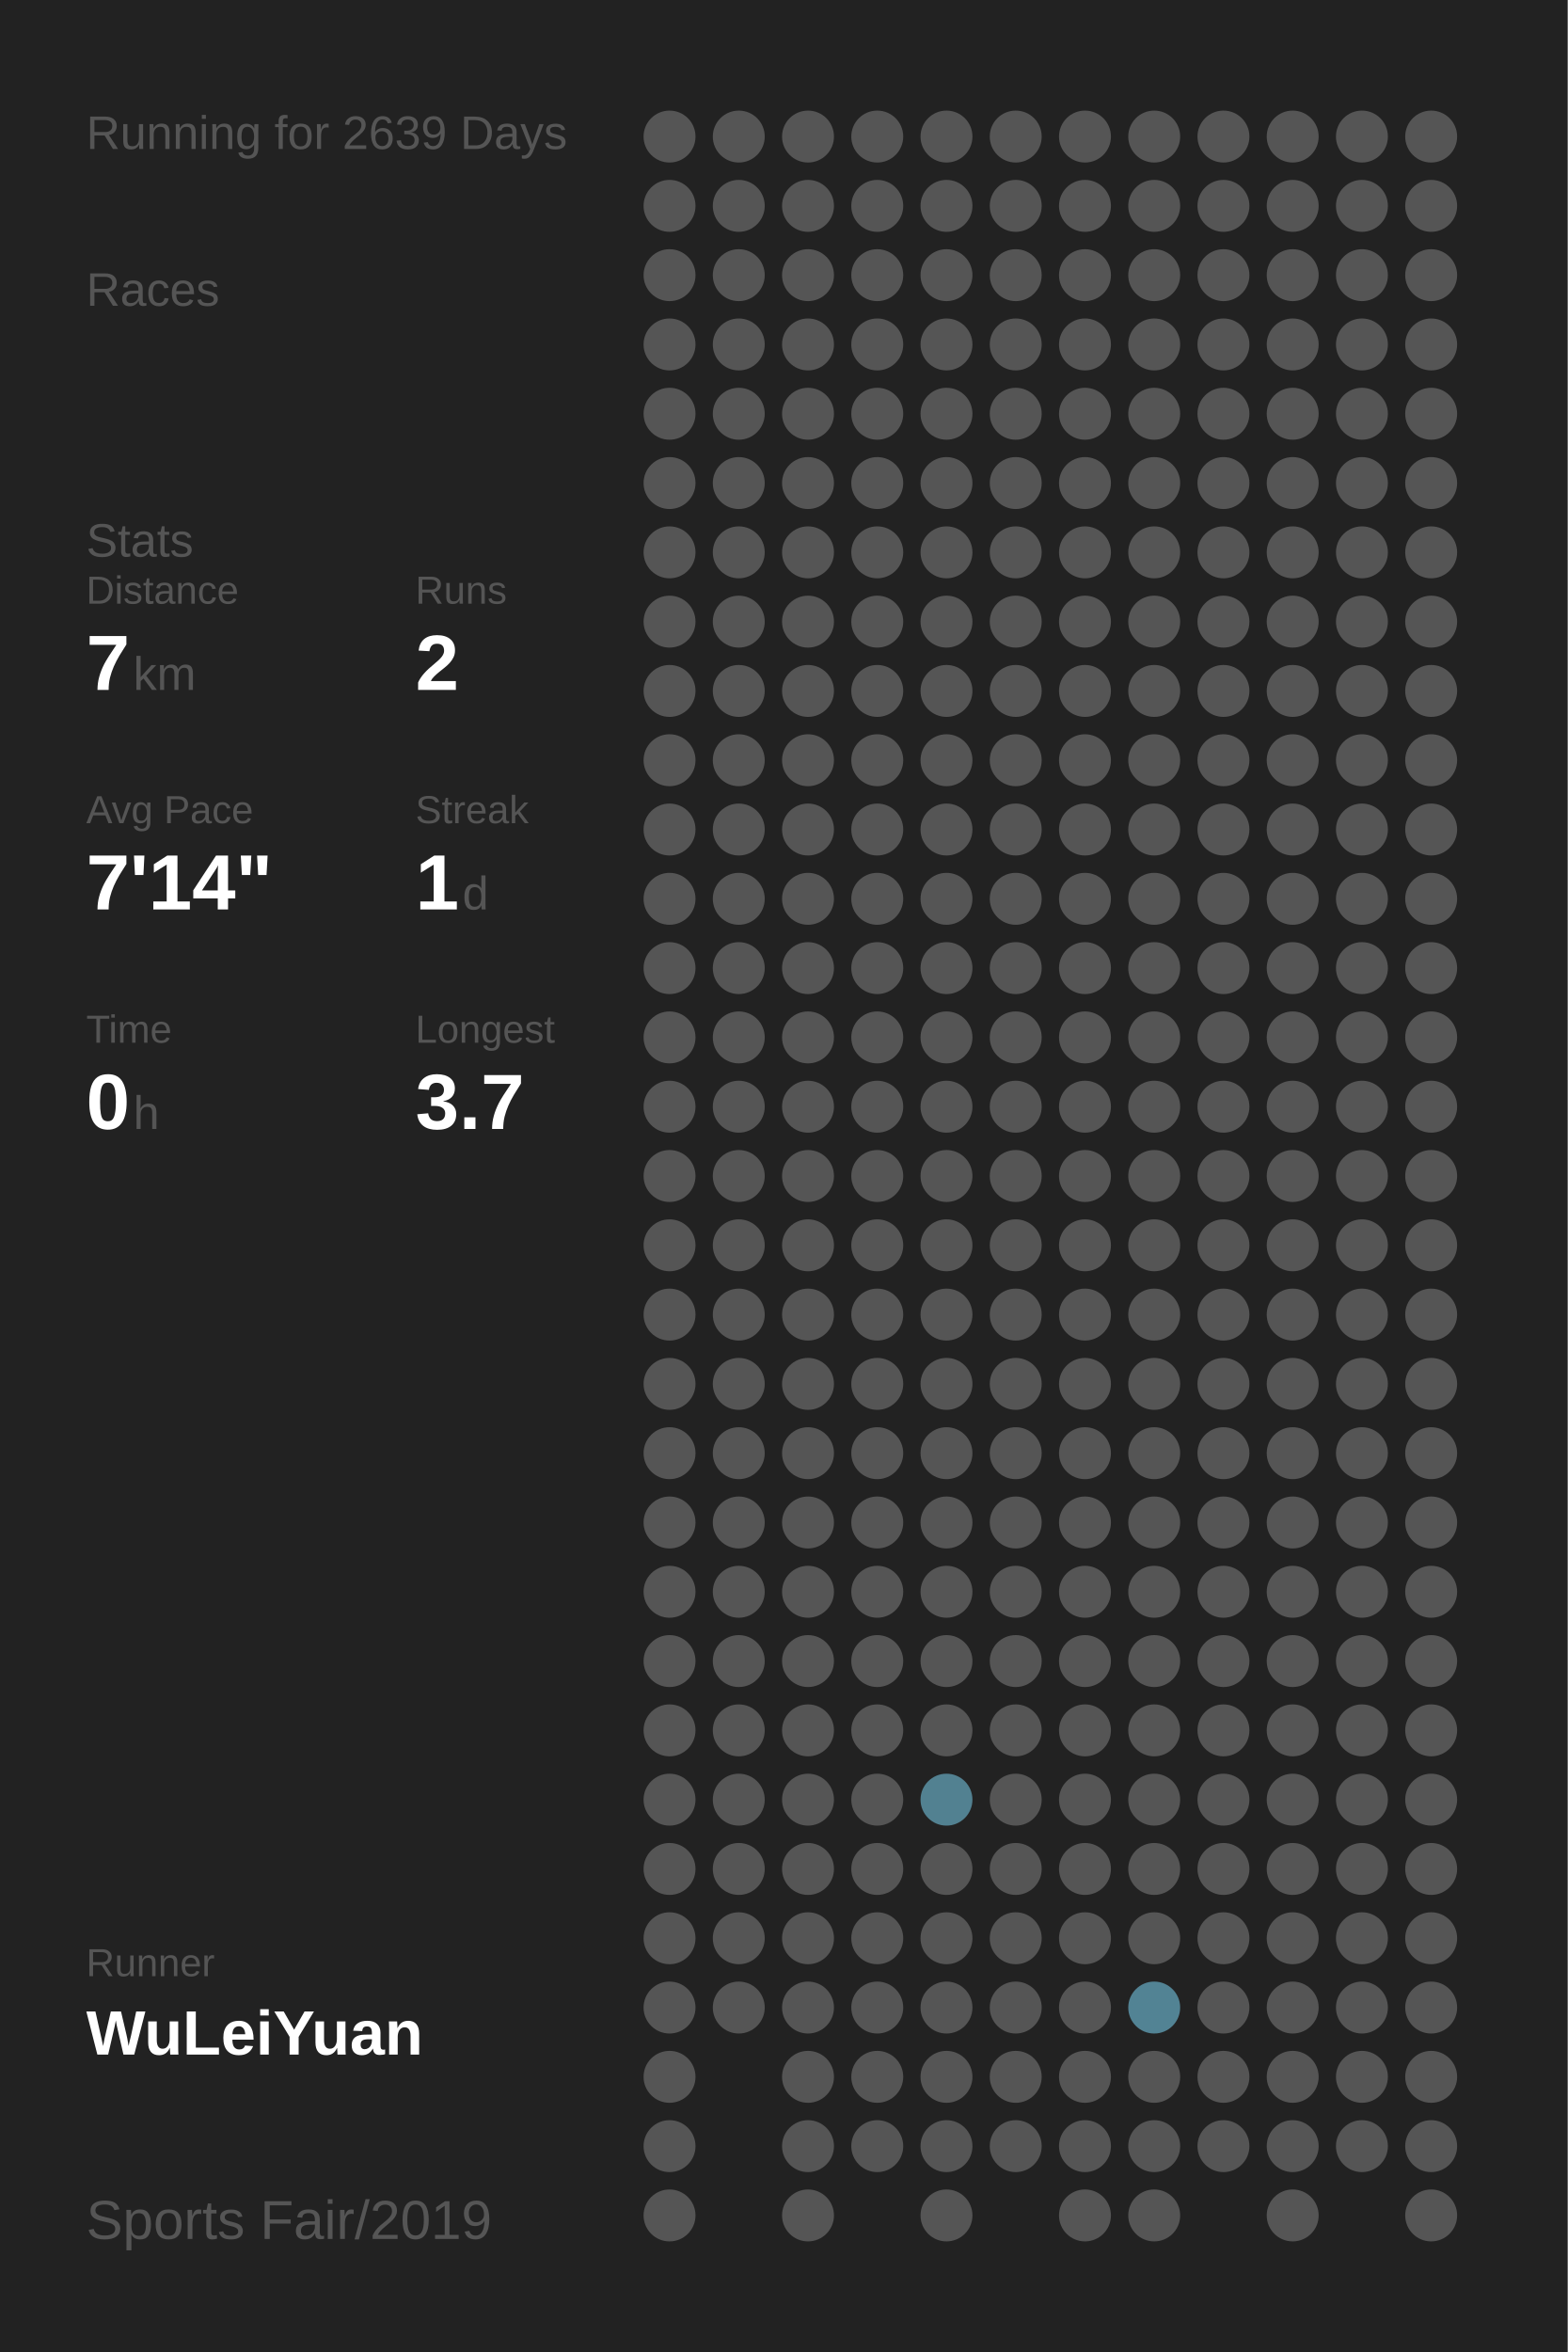
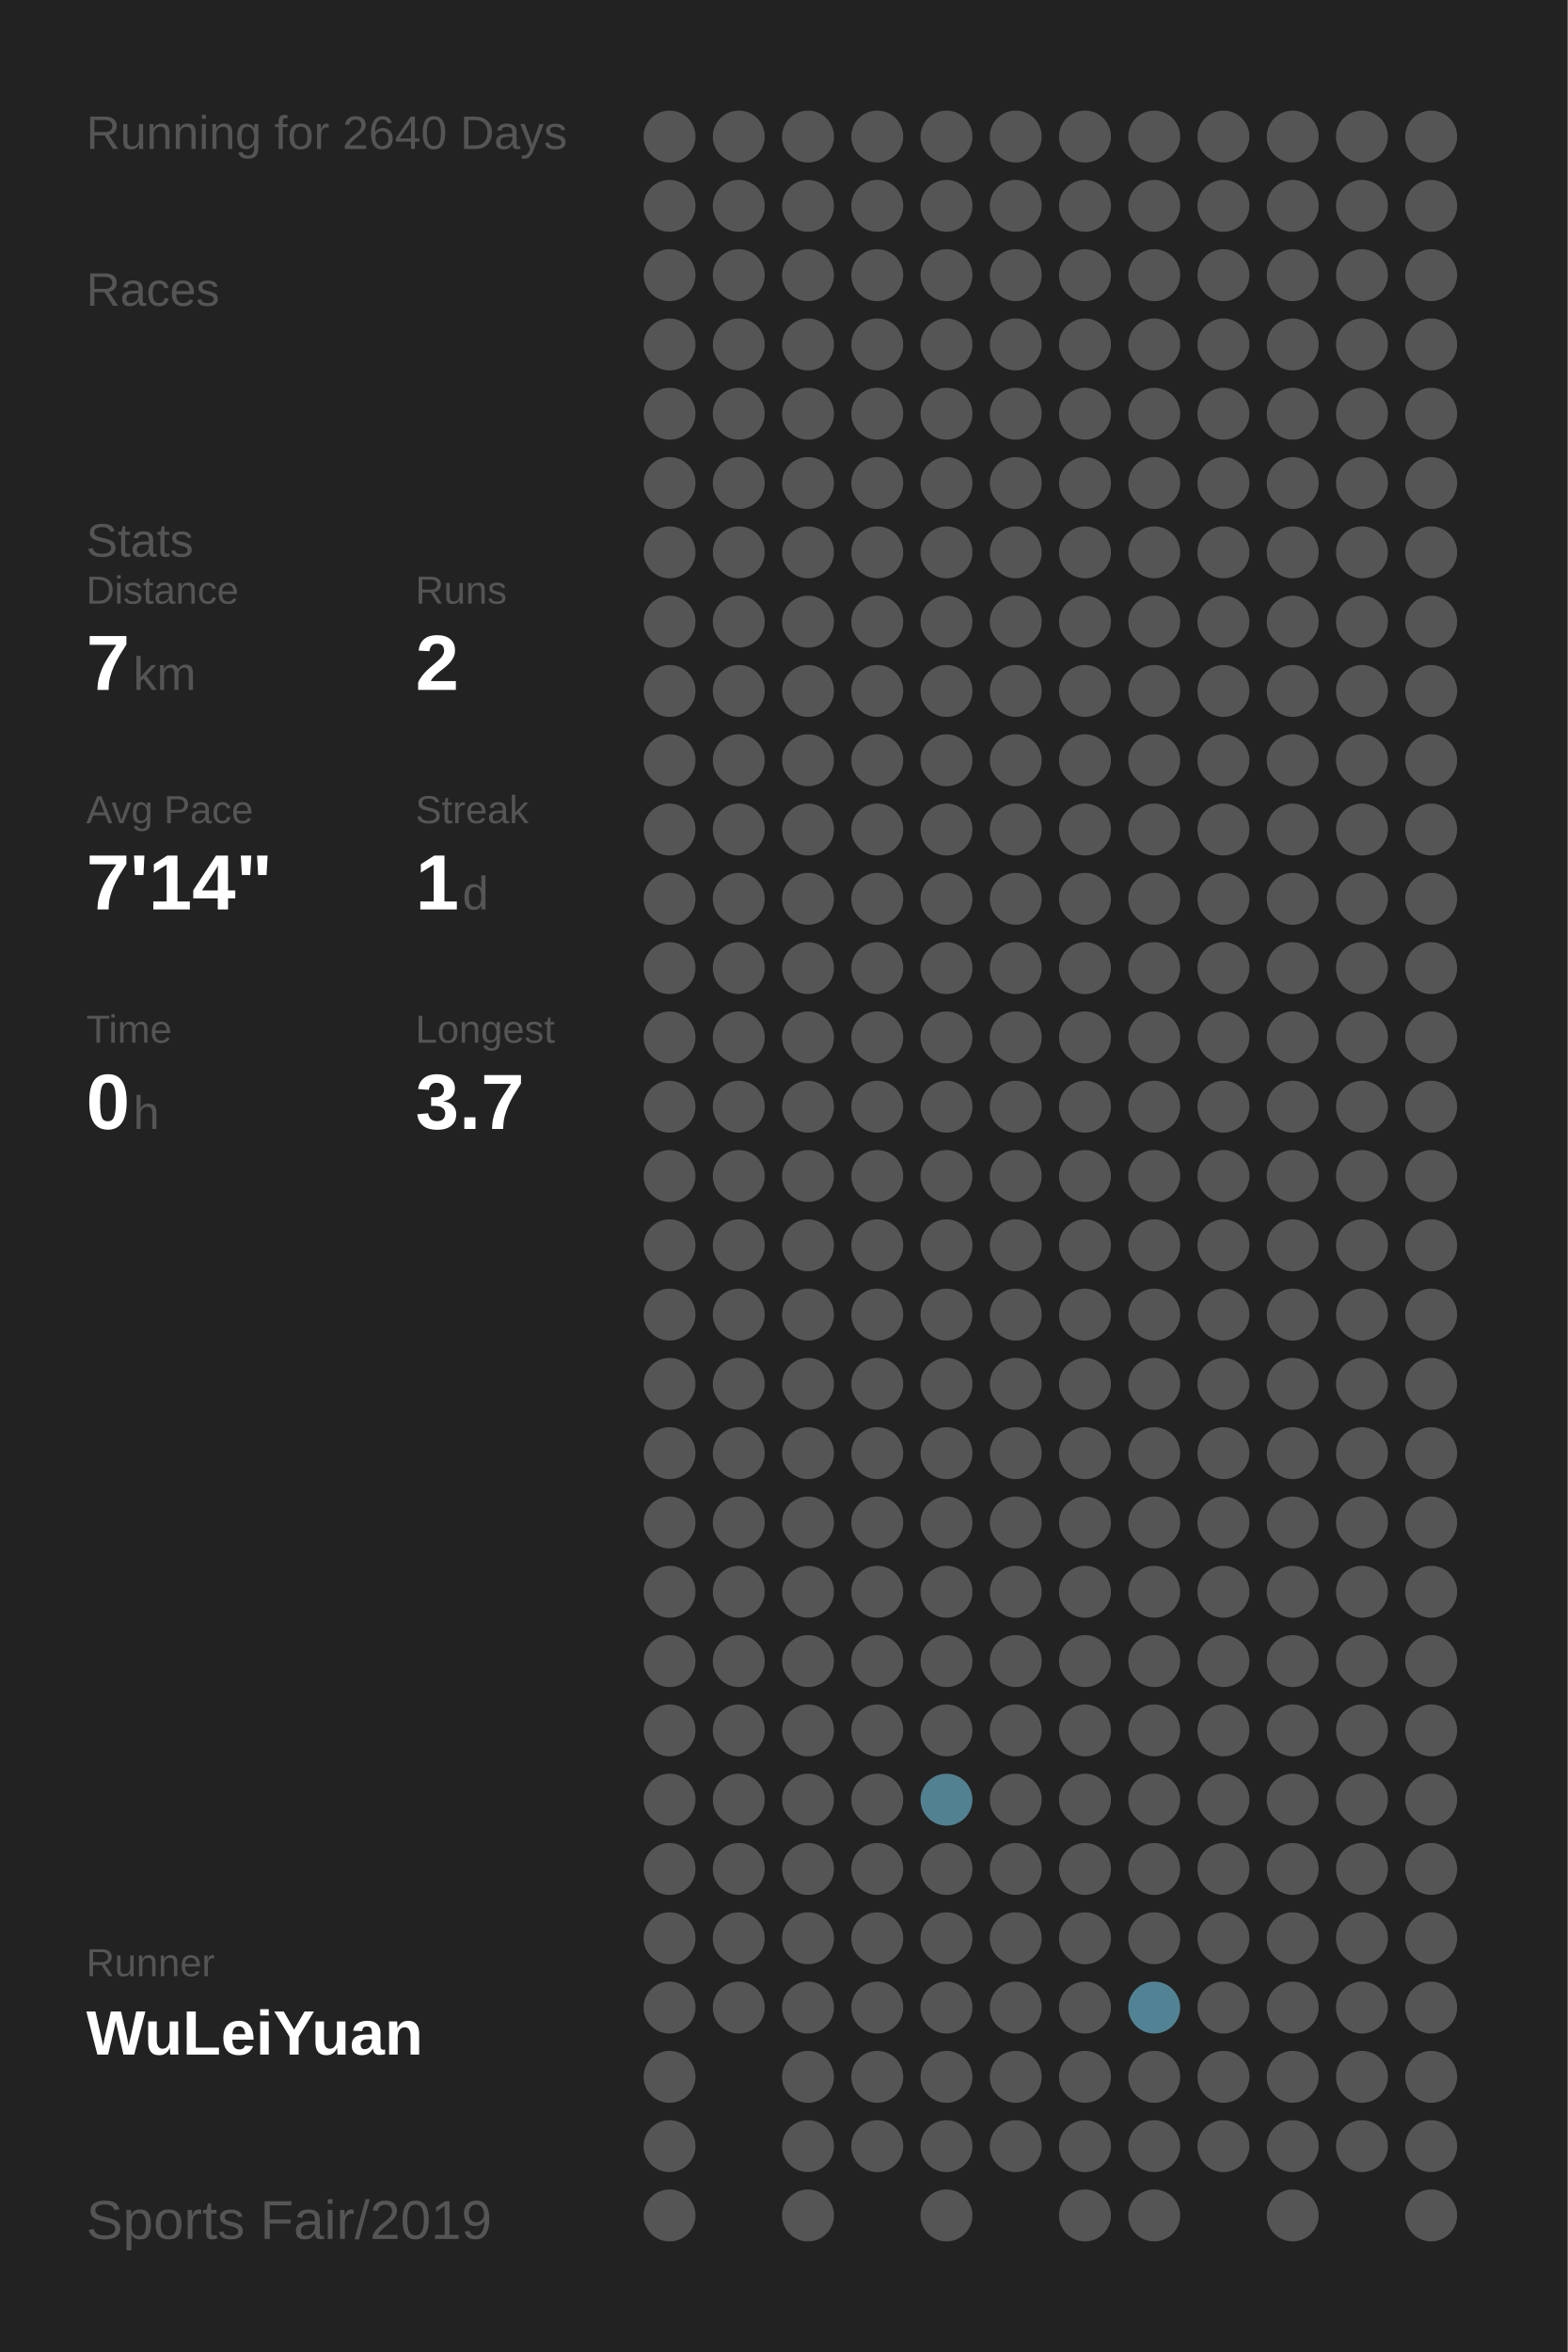
<svg xmlns="http://www.w3.org/2000/svg" baseProfile="full" height="300mm" version="1.1" viewBox="0,0,200,300" width="200mm">
  <defs />
  <rect fill="#222222" height="300" width="200" x="0" y="0" />
-   <text fill="#555555" style="font-size:6px; font-family:Arial;" x="11" y="19">Running for 2639 Days</text>
+   <text fill="#555555" style="font-size:6px; font-family:Arial;" x="11" y="19">Running for 2640 Days</text>
  <text fill="#555555" style="font-size:6px; font-family:Arial;" x="11" y="39">Races</text>
  <text fill="#555555" style="font-size:6px; font-family:Arial;" x="11" y="71">Stats</text>
  <text fill="#555555" style="font-size:5px; font-family:Arial;" x="11" y="77">Distance</text>
  <text fill="#FFFFFF" style="font-size:10px; font-family:Arial; font-weight:bold;" x="11" y="88">7</text>
  <text fill="#555555" style="font-size:6px; font-family:Arial;" x="17" y="88">km</text>
  <text fill="#555555" style="font-size:5px; font-family:Arial;" x="53" y="77">Runs</text>
  <text fill="#FFFFFF" style="font-size:10px; font-family:Arial; font-weight:bold;" x="53" y="88">2</text>
  <text fill="#555555" style="font-size:5px; font-family:Arial;" x="11" y="105">Avg Pace</text>
  <text fill="#FFFFFF" style="font-size:10px; font-family:Arial; font-weight:bold;" x="11" y="116">7'14"</text>
  <text fill="#555555" style="font-size:5px; font-family:Arial;" x="53" y="105">Streak</text>
  <text fill="#FFFFFF" style="font-size:10px; font-family:Arial; font-weight:bold;" x="53" y="116">1</text>
  <text fill="#555555" style="font-size:6px; font-family:Arial;" x="59" y="116">d</text>
  <text fill="#555555" style="font-size:5px; font-family:Arial;" x="11" y="133">Time</text>
  <text fill="#FFFFFF" style="font-size:10px; font-family:Arial; font-weight:bold;" x="11" y="144">0</text>
  <text fill="#555555" style="font-size:6px; font-family:Arial;" x="17" y="144">h</text>
  <text fill="#555555" style="font-size:5px; font-family:Arial;" x="53" y="133">Longest</text>
  <text fill="#FFFFFF" style="font-size:10px; font-family:Arial; font-weight:bold;" x="53" y="144">3.7</text>
  <text fill="#555555" style="font-size:5px; font-family:Arial;" x="11" y="252.065">Runner</text>
  <text fill="#FFFFFF" style="font-size:8px; font-family:Arial; font-weight:bold;" x="11" y="262.065">WuLeiYuan</text>
  <text fill="#555555" style="font-size:7px; font-family:Arial;" x="11" y="285.581">Sports Fair/2019</text>
  <circle cx="85.417" cy="17.419" fill="#555555" r="3.312" />
  <circle cx="85.417" cy="26.258" fill="#555555" r="3.312" />
  <circle cx="85.417" cy="35.097" fill="#555555" r="3.312" />
  <circle cx="85.417" cy="43.935" fill="#555555" r="3.312" />
  <circle cx="85.417" cy="52.774" fill="#555555" r="3.312" />
  <circle cx="85.417" cy="61.613" fill="#555555" r="3.312" />
  <circle cx="85.417" cy="70.452" fill="#555555" r="3.312" />
  <circle cx="85.417" cy="79.29" fill="#555555" r="3.312" />
  <circle cx="85.417" cy="88.129" fill="#555555" r="3.312" />
  <circle cx="85.417" cy="96.968" fill="#555555" r="3.312" />
  <circle cx="85.417" cy="105.806" fill="#555555" r="3.312" />
  <circle cx="85.417" cy="114.645" fill="#555555" r="3.312" />
  <circle cx="85.417" cy="123.484" fill="#555555" r="3.312" />
  <circle cx="85.417" cy="132.323" fill="#555555" r="3.312" />
  <circle cx="85.417" cy="141.161" fill="#555555" r="3.312" />
  <circle cx="85.417" cy="150" fill="#555555" r="3.312" />
  <circle cx="85.417" cy="158.839" fill="#555555" r="3.312" />
  <circle cx="85.417" cy="167.677" fill="#555555" r="3.312" />
  <circle cx="85.417" cy="176.516" fill="#555555" r="3.312" />
  <circle cx="85.417" cy="185.355" fill="#555555" r="3.312" />
  <circle cx="85.417" cy="194.194" fill="#555555" r="3.312" />
  <circle cx="85.417" cy="203.032" fill="#555555" r="3.312" />
  <circle cx="85.417" cy="211.871" fill="#555555" r="3.312" />
  <circle cx="85.417" cy="220.71" fill="#555555" r="3.312" />
  <circle cx="85.417" cy="229.548" fill="#555555" r="3.312" />
  <circle cx="85.417" cy="238.387" fill="#555555" r="3.312" />
  <circle cx="85.417" cy="247.226" fill="#555555" r="3.312" />
  <circle cx="85.417" cy="256.065" fill="#555555" r="3.312" />
  <circle cx="85.417" cy="264.903" fill="#555555" r="3.312" />
  <circle cx="85.417" cy="273.742" fill="#555555" r="3.312" />
  <circle cx="85.417" cy="282.581" fill="#555555" r="3.312" />
  <circle cx="94.25" cy="17.419" fill="#555555" r="3.312" />
  <circle cx="94.25" cy="26.258" fill="#555555" r="3.312" />
  <circle cx="94.25" cy="35.097" fill="#555555" r="3.312" />
  <circle cx="94.25" cy="43.935" fill="#555555" r="3.312" />
  <circle cx="94.25" cy="52.774" fill="#555555" r="3.312" />
  <circle cx="94.25" cy="61.613" fill="#555555" r="3.312" />
  <circle cx="94.25" cy="70.452" fill="#555555" r="3.312" />
  <circle cx="94.25" cy="79.29" fill="#555555" r="3.312" />
  <circle cx="94.25" cy="88.129" fill="#555555" r="3.312" />
  <circle cx="94.25" cy="96.968" fill="#555555" r="3.312" />
  <circle cx="94.25" cy="105.806" fill="#555555" r="3.312" />
  <circle cx="94.25" cy="114.645" fill="#555555" r="3.312" />
  <circle cx="94.25" cy="123.484" fill="#555555" r="3.312" />
  <circle cx="94.25" cy="132.323" fill="#555555" r="3.312" />
  <circle cx="94.25" cy="141.161" fill="#555555" r="3.312" />
  <circle cx="94.25" cy="150" fill="#555555" r="3.312" />
  <circle cx="94.25" cy="158.839" fill="#555555" r="3.312" />
  <circle cx="94.25" cy="167.677" fill="#555555" r="3.312" />
  <circle cx="94.25" cy="176.516" fill="#555555" r="3.312" />
  <circle cx="94.25" cy="185.355" fill="#555555" r="3.312" />
  <circle cx="94.25" cy="194.194" fill="#555555" r="3.312" />
  <circle cx="94.25" cy="203.032" fill="#555555" r="3.312" />
  <circle cx="94.25" cy="211.871" fill="#555555" r="3.312" />
  <circle cx="94.25" cy="220.71" fill="#555555" r="3.312" />
  <circle cx="94.25" cy="229.548" fill="#555555" r="3.312" />
  <circle cx="94.25" cy="238.387" fill="#555555" r="3.312" />
  <circle cx="94.25" cy="247.226" fill="#555555" r="3.312" />
  <circle cx="94.25" cy="256.065" fill="#555555" r="3.312" />
  <circle cx="103.083" cy="17.419" fill="#555555" r="3.312" />
  <circle cx="103.083" cy="26.258" fill="#555555" r="3.312" />
  <circle cx="103.083" cy="35.097" fill="#555555" r="3.312" />
  <circle cx="103.083" cy="43.935" fill="#555555" r="3.312" />
  <circle cx="103.083" cy="52.774" fill="#555555" r="3.312" />
  <circle cx="103.083" cy="61.613" fill="#555555" r="3.312" />
  <circle cx="103.083" cy="70.452" fill="#555555" r="3.312" />
  <circle cx="103.083" cy="79.29" fill="#555555" r="3.312" />
  <circle cx="103.083" cy="88.129" fill="#555555" r="3.312" />
  <circle cx="103.083" cy="96.968" fill="#555555" r="3.312" />
  <circle cx="103.083" cy="105.806" fill="#555555" r="3.312" />
  <circle cx="103.083" cy="114.645" fill="#555555" r="3.312" />
  <circle cx="103.083" cy="123.484" fill="#555555" r="3.312" />
  <circle cx="103.083" cy="132.323" fill="#555555" r="3.312" />
  <circle cx="103.083" cy="141.161" fill="#555555" r="3.312" />
  <circle cx="103.083" cy="150" fill="#555555" r="3.312" />
  <circle cx="103.083" cy="158.839" fill="#555555" r="3.312" />
  <circle cx="103.083" cy="167.677" fill="#555555" r="3.312" />
  <circle cx="103.083" cy="176.516" fill="#555555" r="3.312" />
  <circle cx="103.083" cy="185.355" fill="#555555" r="3.312" />
  <circle cx="103.083" cy="194.194" fill="#555555" r="3.312" />
  <circle cx="103.083" cy="203.032" fill="#555555" r="3.312" />
  <circle cx="103.083" cy="211.871" fill="#555555" r="3.312" />
  <circle cx="103.083" cy="220.71" fill="#555555" r="3.312" />
  <circle cx="103.083" cy="229.548" fill="#555555" r="3.312" />
  <circle cx="103.083" cy="238.387" fill="#555555" r="3.312" />
  <circle cx="103.083" cy="247.226" fill="#555555" r="3.312" />
  <circle cx="103.083" cy="256.065" fill="#555555" r="3.312" />
  <circle cx="103.083" cy="264.903" fill="#555555" r="3.312" />
  <circle cx="103.083" cy="273.742" fill="#555555" r="3.312" />
  <circle cx="103.083" cy="282.581" fill="#555555" r="3.312" />
  <circle cx="111.917" cy="17.419" fill="#555555" r="3.312" />
  <circle cx="111.917" cy="26.258" fill="#555555" r="3.312" />
  <circle cx="111.917" cy="35.097" fill="#555555" r="3.312" />
  <circle cx="111.917" cy="43.935" fill="#555555" r="3.312" />
  <circle cx="111.917" cy="52.774" fill="#555555" r="3.312" />
  <circle cx="111.917" cy="61.613" fill="#555555" r="3.312" />
  <circle cx="111.917" cy="70.452" fill="#555555" r="3.312" />
  <circle cx="111.917" cy="79.29" fill="#555555" r="3.312" />
  <circle cx="111.917" cy="88.129" fill="#555555" r="3.312" />
  <circle cx="111.917" cy="96.968" fill="#555555" r="3.312" />
  <circle cx="111.917" cy="105.806" fill="#555555" r="3.312" />
  <circle cx="111.917" cy="114.645" fill="#555555" r="3.312" />
  <circle cx="111.917" cy="123.484" fill="#555555" r="3.312" />
  <circle cx="111.917" cy="132.323" fill="#555555" r="3.312" />
  <circle cx="111.917" cy="141.161" fill="#555555" r="3.312" />
  <circle cx="111.917" cy="150" fill="#555555" r="3.312" />
  <circle cx="111.917" cy="158.839" fill="#555555" r="3.312" />
  <circle cx="111.917" cy="167.677" fill="#555555" r="3.312" />
  <circle cx="111.917" cy="176.516" fill="#555555" r="3.312" />
  <circle cx="111.917" cy="185.355" fill="#555555" r="3.312" />
  <circle cx="111.917" cy="194.194" fill="#555555" r="3.312" />
  <circle cx="111.917" cy="203.032" fill="#555555" r="3.312" />
  <circle cx="111.917" cy="211.871" fill="#555555" r="3.312" />
  <circle cx="111.917" cy="220.71" fill="#555555" r="3.312" />
  <circle cx="111.917" cy="229.548" fill="#555555" r="3.312" />
  <circle cx="111.917" cy="238.387" fill="#555555" r="3.312" />
  <circle cx="111.917" cy="247.226" fill="#555555" r="3.312" />
  <circle cx="111.917" cy="256.065" fill="#555555" r="3.312" />
  <circle cx="111.917" cy="264.903" fill="#555555" r="3.312" />
  <circle cx="111.917" cy="273.742" fill="#555555" r="3.312" />
  <circle cx="120.75" cy="17.419" fill="#555555" r="3.312" />
  <circle cx="120.75" cy="26.258" fill="#555555" r="3.312" />
  <circle cx="120.75" cy="35.097" fill="#555555" r="3.312" />
  <circle cx="120.75" cy="43.935" fill="#555555" r="3.312" />
  <circle cx="120.75" cy="52.774" fill="#555555" r="3.312" />
  <circle cx="120.75" cy="61.613" fill="#555555" r="3.312" />
  <circle cx="120.75" cy="70.452" fill="#555555" r="3.312" />
  <circle cx="120.75" cy="79.29" fill="#555555" r="3.312" />
  <circle cx="120.75" cy="88.129" fill="#555555" r="3.312" />
  <circle cx="120.75" cy="96.968" fill="#555555" r="3.312" />
  <circle cx="120.75" cy="105.806" fill="#555555" r="3.312" />
  <circle cx="120.75" cy="114.645" fill="#555555" r="3.312" />
  <circle cx="120.75" cy="123.484" fill="#555555" r="3.312" />
  <circle cx="120.75" cy="132.323" fill="#555555" r="3.312" />
  <circle cx="120.75" cy="141.161" fill="#555555" r="3.312" />
  <circle cx="120.75" cy="150" fill="#555555" r="3.312" />
  <circle cx="120.75" cy="158.839" fill="#555555" r="3.312" />
  <circle cx="120.75" cy="167.677" fill="#555555" r="3.312" />
  <circle cx="120.75" cy="176.516" fill="#555555" r="3.312" />
  <circle cx="120.75" cy="185.355" fill="#555555" r="3.312" />
  <circle cx="120.75" cy="194.194" fill="#555555" r="3.312" />
  <circle cx="120.75" cy="203.032" fill="#555555" r="3.312" />
  <circle cx="120.75" cy="211.871" fill="#555555" r="3.312" />
  <circle cx="120.75" cy="220.71" fill="#555555" r="3.312" />
  <circle cx="120.75" cy="229.548" fill="#528191" r="3.312" />
  <circle cx="120.75" cy="238.387" fill="#555555" r="3.312" />
  <circle cx="120.75" cy="247.226" fill="#555555" r="3.312" />
  <circle cx="120.75" cy="256.065" fill="#555555" r="3.312" />
  <circle cx="120.75" cy="264.903" fill="#555555" r="3.312" />
  <circle cx="120.75" cy="273.742" fill="#555555" r="3.312" />
  <circle cx="120.75" cy="282.581" fill="#555555" r="3.312" />
  <circle cx="129.583" cy="17.419" fill="#555555" r="3.312" />
  <circle cx="129.583" cy="26.258" fill="#555555" r="3.312" />
  <circle cx="129.583" cy="35.097" fill="#555555" r="3.312" />
  <circle cx="129.583" cy="43.935" fill="#555555" r="3.312" />
  <circle cx="129.583" cy="52.774" fill="#555555" r="3.312" />
  <circle cx="129.583" cy="61.613" fill="#555555" r="3.312" />
  <circle cx="129.583" cy="70.452" fill="#555555" r="3.312" />
  <circle cx="129.583" cy="79.29" fill="#555555" r="3.312" />
  <circle cx="129.583" cy="88.129" fill="#555555" r="3.312" />
  <circle cx="129.583" cy="96.968" fill="#555555" r="3.312" />
  <circle cx="129.583" cy="105.806" fill="#555555" r="3.312" />
  <circle cx="129.583" cy="114.645" fill="#555555" r="3.312" />
  <circle cx="129.583" cy="123.484" fill="#555555" r="3.312" />
  <circle cx="129.583" cy="132.323" fill="#555555" r="3.312" />
  <circle cx="129.583" cy="141.161" fill="#555555" r="3.312" />
  <circle cx="129.583" cy="150" fill="#555555" r="3.312" />
  <circle cx="129.583" cy="158.839" fill="#555555" r="3.312" />
  <circle cx="129.583" cy="167.677" fill="#555555" r="3.312" />
  <circle cx="129.583" cy="176.516" fill="#555555" r="3.312" />
  <circle cx="129.583" cy="185.355" fill="#555555" r="3.312" />
  <circle cx="129.583" cy="194.194" fill="#555555" r="3.312" />
  <circle cx="129.583" cy="203.032" fill="#555555" r="3.312" />
  <circle cx="129.583" cy="211.871" fill="#555555" r="3.312" />
  <circle cx="129.583" cy="220.71" fill="#555555" r="3.312" />
  <circle cx="129.583" cy="229.548" fill="#555555" r="3.312" />
  <circle cx="129.583" cy="238.387" fill="#555555" r="3.312" />
  <circle cx="129.583" cy="247.226" fill="#555555" r="3.312" />
  <circle cx="129.583" cy="256.065" fill="#555555" r="3.312" />
  <circle cx="129.583" cy="264.903" fill="#555555" r="3.312" />
  <circle cx="129.583" cy="273.742" fill="#555555" r="3.312" />
  <circle cx="138.417" cy="17.419" fill="#555555" r="3.312" />
  <circle cx="138.417" cy="26.258" fill="#555555" r="3.312" />
  <circle cx="138.417" cy="35.097" fill="#555555" r="3.312" />
  <circle cx="138.417" cy="43.935" fill="#555555" r="3.312" />
  <circle cx="138.417" cy="52.774" fill="#555555" r="3.312" />
  <circle cx="138.417" cy="61.613" fill="#555555" r="3.312" />
  <circle cx="138.417" cy="70.452" fill="#555555" r="3.312" />
  <circle cx="138.417" cy="79.29" fill="#555555" r="3.312" />
  <circle cx="138.417" cy="88.129" fill="#555555" r="3.312" />
  <circle cx="138.417" cy="96.968" fill="#555555" r="3.312" />
  <circle cx="138.417" cy="105.806" fill="#555555" r="3.312" />
  <circle cx="138.417" cy="114.645" fill="#555555" r="3.312" />
  <circle cx="138.417" cy="123.484" fill="#555555" r="3.312" />
  <circle cx="138.417" cy="132.323" fill="#555555" r="3.312" />
  <circle cx="138.417" cy="141.161" fill="#555555" r="3.312" />
  <circle cx="138.417" cy="150" fill="#555555" r="3.312" />
  <circle cx="138.417" cy="158.839" fill="#555555" r="3.312" />
  <circle cx="138.417" cy="167.677" fill="#555555" r="3.312" />
  <circle cx="138.417" cy="176.516" fill="#555555" r="3.312" />
  <circle cx="138.417" cy="185.355" fill="#555555" r="3.312" />
  <circle cx="138.417" cy="194.194" fill="#555555" r="3.312" />
  <circle cx="138.417" cy="203.032" fill="#555555" r="3.312" />
  <circle cx="138.417" cy="211.871" fill="#555555" r="3.312" />
  <circle cx="138.417" cy="220.71" fill="#555555" r="3.312" />
  <circle cx="138.417" cy="229.548" fill="#555555" r="3.312" />
  <circle cx="138.417" cy="238.387" fill="#555555" r="3.312" />
  <circle cx="138.417" cy="247.226" fill="#555555" r="3.312" />
  <circle cx="138.417" cy="256.065" fill="#555555" r="3.312" />
  <circle cx="138.417" cy="264.903" fill="#555555" r="3.312" />
  <circle cx="138.417" cy="273.742" fill="#555555" r="3.312" />
  <circle cx="138.417" cy="282.581" fill="#555555" r="3.312" />
  <circle cx="147.25" cy="17.419" fill="#555555" r="3.312" />
  <circle cx="147.25" cy="26.258" fill="#555555" r="3.312" />
  <circle cx="147.25" cy="35.097" fill="#555555" r="3.312" />
  <circle cx="147.25" cy="43.935" fill="#555555" r="3.312" />
  <circle cx="147.25" cy="52.774" fill="#555555" r="3.312" />
  <circle cx="147.25" cy="61.613" fill="#555555" r="3.312" />
  <circle cx="147.25" cy="70.452" fill="#555555" r="3.312" />
  <circle cx="147.25" cy="79.29" fill="#555555" r="3.312" />
  <circle cx="147.25" cy="88.129" fill="#555555" r="3.312" />
  <circle cx="147.25" cy="96.968" fill="#555555" r="3.312" />
  <circle cx="147.25" cy="105.806" fill="#555555" r="3.312" />
  <circle cx="147.25" cy="114.645" fill="#555555" r="3.312" />
  <circle cx="147.25" cy="123.484" fill="#555555" r="3.312" />
  <circle cx="147.25" cy="132.323" fill="#555555" r="3.312" />
  <circle cx="147.25" cy="141.161" fill="#555555" r="3.312" />
  <circle cx="147.25" cy="150" fill="#555555" r="3.312" />
  <circle cx="147.25" cy="158.839" fill="#555555" r="3.312" />
  <circle cx="147.25" cy="167.677" fill="#555555" r="3.312" />
  <circle cx="147.25" cy="176.516" fill="#555555" r="3.312" />
  <circle cx="147.25" cy="185.355" fill="#555555" r="3.312" />
  <circle cx="147.25" cy="194.194" fill="#555555" r="3.312" />
  <circle cx="147.25" cy="203.032" fill="#555555" r="3.312" />
  <circle cx="147.25" cy="211.871" fill="#555555" r="3.312" />
  <circle cx="147.25" cy="220.71" fill="#555555" r="3.312" />
  <circle cx="147.25" cy="229.548" fill="#555555" r="3.312" />
  <circle cx="147.25" cy="238.387" fill="#555555" r="3.312" />
  <circle cx="147.25" cy="247.226" fill="#555555" r="3.312" />
  <circle cx="147.25" cy="256.065" fill="#528394" r="3.312" />
  <circle cx="147.25" cy="264.903" fill="#555555" r="3.312" />
  <circle cx="147.25" cy="273.742" fill="#555555" r="3.312" />
  <circle cx="147.25" cy="282.581" fill="#555555" r="3.312" />
  <circle cx="156.083" cy="17.419" fill="#555555" r="3.312" />
  <circle cx="156.083" cy="26.258" fill="#555555" r="3.312" />
  <circle cx="156.083" cy="35.097" fill="#555555" r="3.312" />
  <circle cx="156.083" cy="43.935" fill="#555555" r="3.312" />
  <circle cx="156.083" cy="52.774" fill="#555555" r="3.312" />
  <circle cx="156.083" cy="61.613" fill="#555555" r="3.312" />
  <circle cx="156.083" cy="70.452" fill="#555555" r="3.312" />
  <circle cx="156.083" cy="79.29" fill="#555555" r="3.312" />
  <circle cx="156.083" cy="88.129" fill="#555555" r="3.312" />
  <circle cx="156.083" cy="96.968" fill="#555555" r="3.312" />
  <circle cx="156.083" cy="105.806" fill="#555555" r="3.312" />
  <circle cx="156.083" cy="114.645" fill="#555555" r="3.312" />
  <circle cx="156.083" cy="123.484" fill="#555555" r="3.312" />
  <circle cx="156.083" cy="132.323" fill="#555555" r="3.312" />
  <circle cx="156.083" cy="141.161" fill="#555555" r="3.312" />
  <circle cx="156.083" cy="150" fill="#555555" r="3.312" />
  <circle cx="156.083" cy="158.839" fill="#555555" r="3.312" />
  <circle cx="156.083" cy="167.677" fill="#555555" r="3.312" />
  <circle cx="156.083" cy="176.516" fill="#555555" r="3.312" />
  <circle cx="156.083" cy="185.355" fill="#555555" r="3.312" />
  <circle cx="156.083" cy="194.194" fill="#555555" r="3.312" />
  <circle cx="156.083" cy="203.032" fill="#555555" r="3.312" />
  <circle cx="156.083" cy="211.871" fill="#555555" r="3.312" />
  <circle cx="156.083" cy="220.71" fill="#555555" r="3.312" />
  <circle cx="156.083" cy="229.548" fill="#555555" r="3.312" />
  <circle cx="156.083" cy="238.387" fill="#555555" r="3.312" />
  <circle cx="156.083" cy="247.226" fill="#555555" r="3.312" />
  <circle cx="156.083" cy="256.065" fill="#555555" r="3.312" />
  <circle cx="156.083" cy="264.903" fill="#555555" r="3.312" />
  <circle cx="156.083" cy="273.742" fill="#555555" r="3.312" />
  <circle cx="164.917" cy="17.419" fill="#555555" r="3.312" />
  <circle cx="164.917" cy="26.258" fill="#555555" r="3.312" />
  <circle cx="164.917" cy="35.097" fill="#555555" r="3.312" />
  <circle cx="164.917" cy="43.935" fill="#555555" r="3.312" />
  <circle cx="164.917" cy="52.774" fill="#555555" r="3.312" />
  <circle cx="164.917" cy="61.613" fill="#555555" r="3.312" />
  <circle cx="164.917" cy="70.452" fill="#555555" r="3.312" />
  <circle cx="164.917" cy="79.29" fill="#555555" r="3.312" />
  <circle cx="164.917" cy="88.129" fill="#555555" r="3.312" />
  <circle cx="164.917" cy="96.968" fill="#555555" r="3.312" />
  <circle cx="164.917" cy="105.806" fill="#555555" r="3.312" />
  <circle cx="164.917" cy="114.645" fill="#555555" r="3.312" />
  <circle cx="164.917" cy="123.484" fill="#555555" r="3.312" />
  <circle cx="164.917" cy="132.323" fill="#555555" r="3.312" />
  <circle cx="164.917" cy="141.161" fill="#555555" r="3.312" />
  <circle cx="164.917" cy="150" fill="#555555" r="3.312" />
  <circle cx="164.917" cy="158.839" fill="#555555" r="3.312" />
  <circle cx="164.917" cy="167.677" fill="#555555" r="3.312" />
  <circle cx="164.917" cy="176.516" fill="#555555" r="3.312" />
  <circle cx="164.917" cy="185.355" fill="#555555" r="3.312" />
  <circle cx="164.917" cy="194.194" fill="#555555" r="3.312" />
  <circle cx="164.917" cy="203.032" fill="#555555" r="3.312" />
  <circle cx="164.917" cy="211.871" fill="#555555" r="3.312" />
  <circle cx="164.917" cy="220.71" fill="#555555" r="3.312" />
  <circle cx="164.917" cy="229.548" fill="#555555" r="3.312" />
  <circle cx="164.917" cy="238.387" fill="#555555" r="3.312" />
  <circle cx="164.917" cy="247.226" fill="#555555" r="3.312" />
  <circle cx="164.917" cy="256.065" fill="#555555" r="3.312" />
  <circle cx="164.917" cy="264.903" fill="#555555" r="3.312" />
  <circle cx="164.917" cy="273.742" fill="#555555" r="3.312" />
  <circle cx="164.917" cy="282.581" fill="#555555" r="3.312" />
  <circle cx="173.75" cy="17.419" fill="#555555" r="3.312" />
  <circle cx="173.75" cy="26.258" fill="#555555" r="3.312" />
  <circle cx="173.75" cy="35.097" fill="#555555" r="3.312" />
  <circle cx="173.75" cy="43.935" fill="#555555" r="3.312" />
  <circle cx="173.75" cy="52.774" fill="#555555" r="3.312" />
  <circle cx="173.75" cy="61.613" fill="#555555" r="3.312" />
  <circle cx="173.75" cy="70.452" fill="#555555" r="3.312" />
  <circle cx="173.75" cy="79.29" fill="#555555" r="3.312" />
  <circle cx="173.75" cy="88.129" fill="#555555" r="3.312" />
  <circle cx="173.75" cy="96.968" fill="#555555" r="3.312" />
  <circle cx="173.75" cy="105.806" fill="#555555" r="3.312" />
  <circle cx="173.75" cy="114.645" fill="#555555" r="3.312" />
  <circle cx="173.75" cy="123.484" fill="#555555" r="3.312" />
  <circle cx="173.75" cy="132.323" fill="#555555" r="3.312" />
  <circle cx="173.75" cy="141.161" fill="#555555" r="3.312" />
  <circle cx="173.75" cy="150" fill="#555555" r="3.312" />
  <circle cx="173.75" cy="158.839" fill="#555555" r="3.312" />
  <circle cx="173.75" cy="167.677" fill="#555555" r="3.312" />
  <circle cx="173.75" cy="176.516" fill="#555555" r="3.312" />
  <circle cx="173.75" cy="185.355" fill="#555555" r="3.312" />
  <circle cx="173.75" cy="194.194" fill="#555555" r="3.312" />
  <circle cx="173.75" cy="203.032" fill="#555555" r="3.312" />
  <circle cx="173.75" cy="211.871" fill="#555555" r="3.312" />
  <circle cx="173.75" cy="220.71" fill="#555555" r="3.312" />
  <circle cx="173.75" cy="229.548" fill="#555555" r="3.312" />
  <circle cx="173.75" cy="238.387" fill="#555555" r="3.312" />
  <circle cx="173.75" cy="247.226" fill="#555555" r="3.312" />
  <circle cx="173.75" cy="256.065" fill="#555555" r="3.312" />
  <circle cx="173.75" cy="264.903" fill="#555555" r="3.312" />
  <circle cx="173.75" cy="273.742" fill="#555555" r="3.312" />
  <circle cx="182.583" cy="17.419" fill="#555555" r="3.312" />
  <circle cx="182.583" cy="26.258" fill="#555555" r="3.312" />
  <circle cx="182.583" cy="35.097" fill="#555555" r="3.312" />
  <circle cx="182.583" cy="43.935" fill="#555555" r="3.312" />
  <circle cx="182.583" cy="52.774" fill="#555555" r="3.312" />
  <circle cx="182.583" cy="61.613" fill="#555555" r="3.312" />
  <circle cx="182.583" cy="70.452" fill="#555555" r="3.312" />
  <circle cx="182.583" cy="79.29" fill="#555555" r="3.312" />
  <circle cx="182.583" cy="88.129" fill="#555555" r="3.312" />
  <circle cx="182.583" cy="96.968" fill="#555555" r="3.312" />
  <circle cx="182.583" cy="105.806" fill="#555555" r="3.312" />
  <circle cx="182.583" cy="114.645" fill="#555555" r="3.312" />
  <circle cx="182.583" cy="123.484" fill="#555555" r="3.312" />
  <circle cx="182.583" cy="132.323" fill="#555555" r="3.312" />
  <circle cx="182.583" cy="141.161" fill="#555555" r="3.312" />
  <circle cx="182.583" cy="150" fill="#555555" r="3.312" />
  <circle cx="182.583" cy="158.839" fill="#555555" r="3.312" />
  <circle cx="182.583" cy="167.677" fill="#555555" r="3.312" />
  <circle cx="182.583" cy="176.516" fill="#555555" r="3.312" />
  <circle cx="182.583" cy="185.355" fill="#555555" r="3.312" />
  <circle cx="182.583" cy="194.194" fill="#555555" r="3.312" />
  <circle cx="182.583" cy="203.032" fill="#555555" r="3.312" />
  <circle cx="182.583" cy="211.871" fill="#555555" r="3.312" />
  <circle cx="182.583" cy="220.71" fill="#555555" r="3.312" />
  <circle cx="182.583" cy="229.548" fill="#555555" r="3.312" />
  <circle cx="182.583" cy="238.387" fill="#555555" r="3.312" />
  <circle cx="182.583" cy="247.226" fill="#555555" r="3.312" />
  <circle cx="182.583" cy="256.065" fill="#555555" r="3.312" />
  <circle cx="182.583" cy="264.903" fill="#555555" r="3.312" />
  <circle cx="182.583" cy="273.742" fill="#555555" r="3.312" />
  <circle cx="182.583" cy="282.581" fill="#555555" r="3.312" />
</svg>
